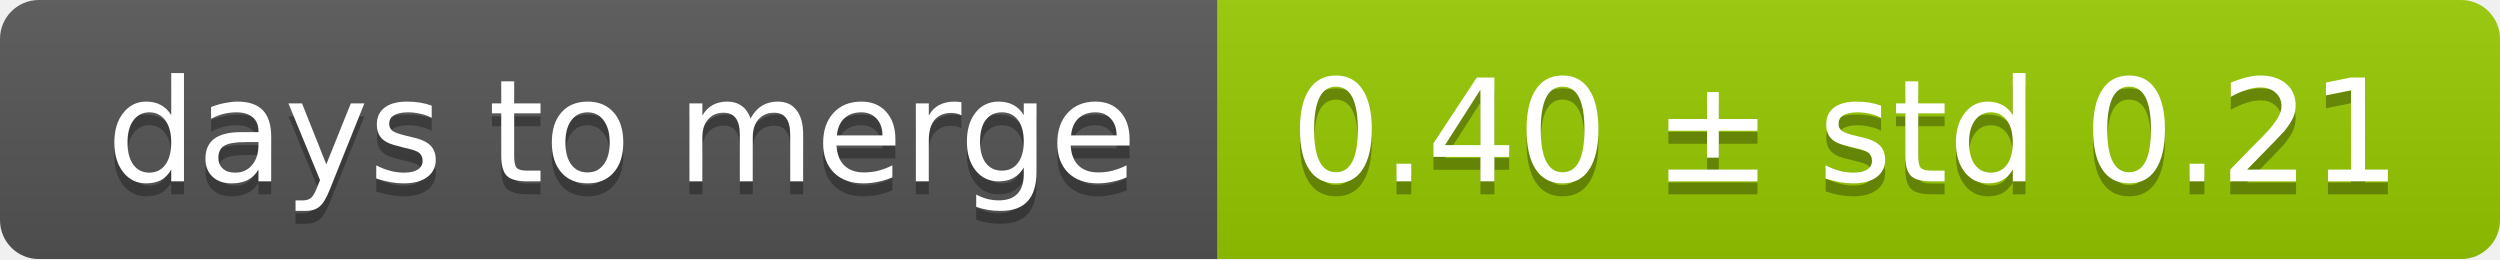
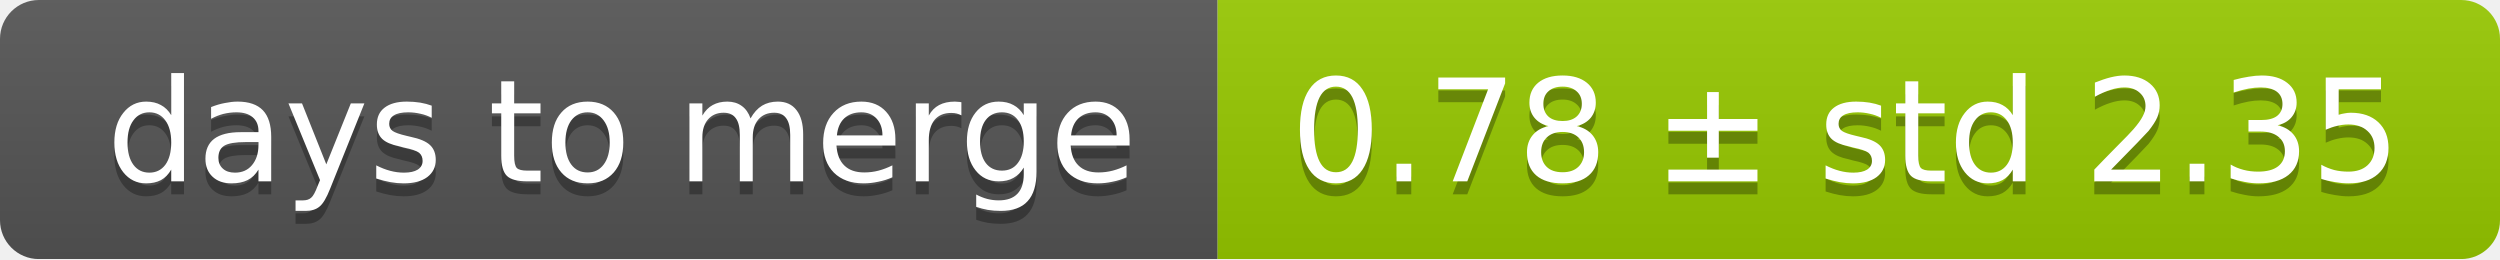
<svg xmlns="http://www.w3.org/2000/svg" width="193" height="20">
  <linearGradient id="smooth" x2="0" y2="100%">
    <stop offset="0" stop-color="#bbb" stop-opacity=".1" />
    <stop offset="1" stop-opacity=".1" />
  </linearGradient>
  <mask id="round">
    <rect width="193" height="20" rx="3" fill="#fff" />
  </mask>
  <g mask="url(#round)">
    <rect width="94" height="20" fill="#555" />
    <rect x="94" width="99" height="20" fill="#97ca00" />
    <rect width="193" height="20" fill="url(#smooth)" />
  </g>
  <g fill="#fff" text-anchor="middle" font-family="DejaVu Sans,Verdana,Geneva,sans-serif" font-size="11">
    <text x="48" y="15" fill="#010101" fill-opacity=".3">days to merge</text>
    <text x="48" y="14">days to merge</text>
-     <text x="142.5" y="15" fill="#010101" fill-opacity=".3">0.40 ± std 0.21</text>
-     <text x="142.5" y="14">0.40 ± std 0.21</text>
+     <text x="142.5" y="15" fill="#010101" fill-opacity=".3">0.78 ± std 2.35</text>
+     <text x="142.5" y="14">0.78 ± std 2.35</text>
  </g>
</svg>
